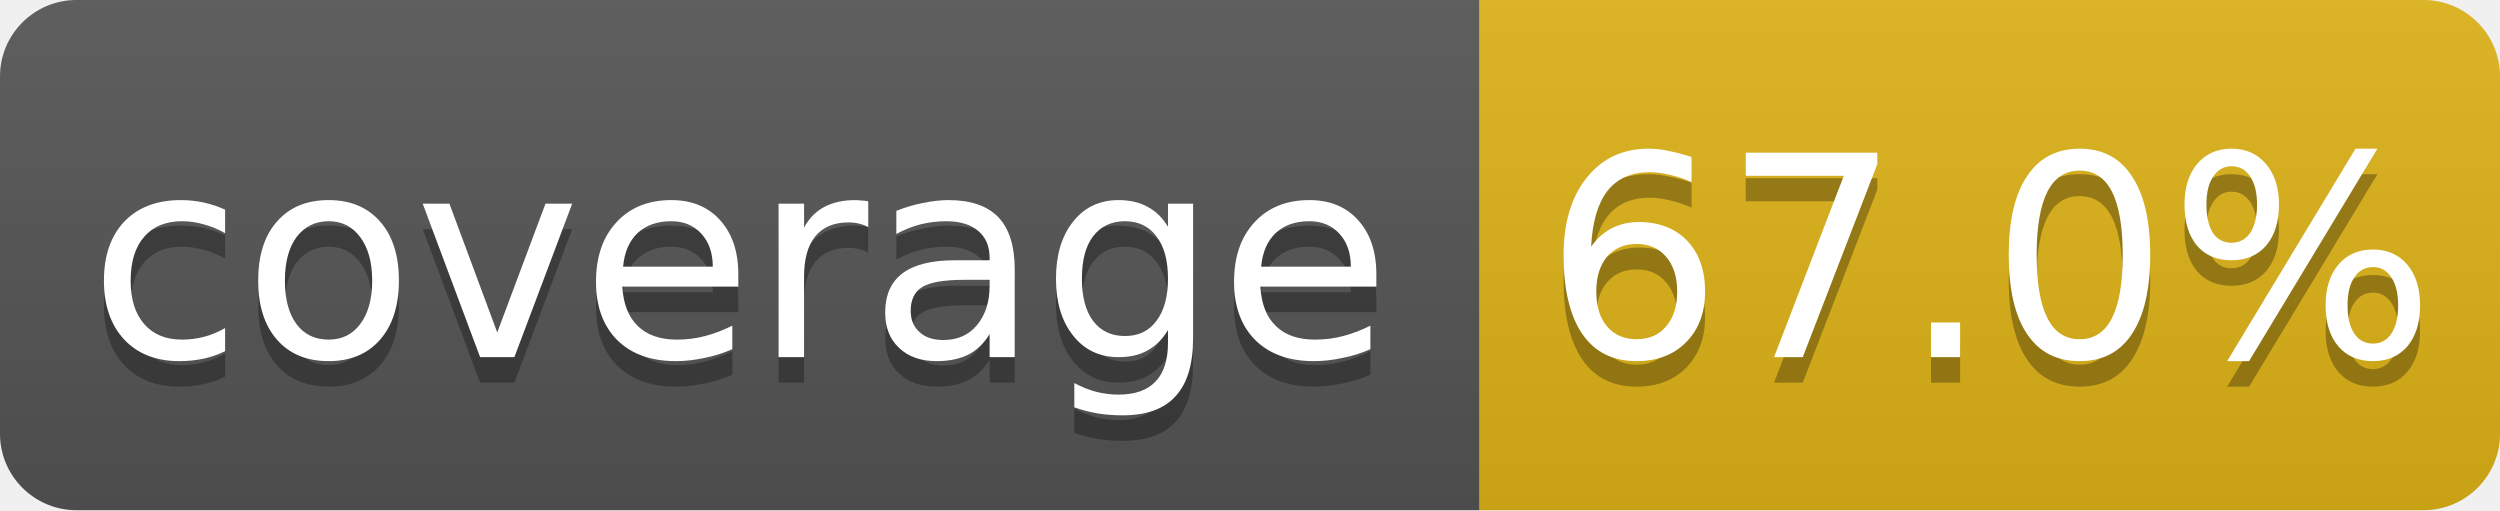
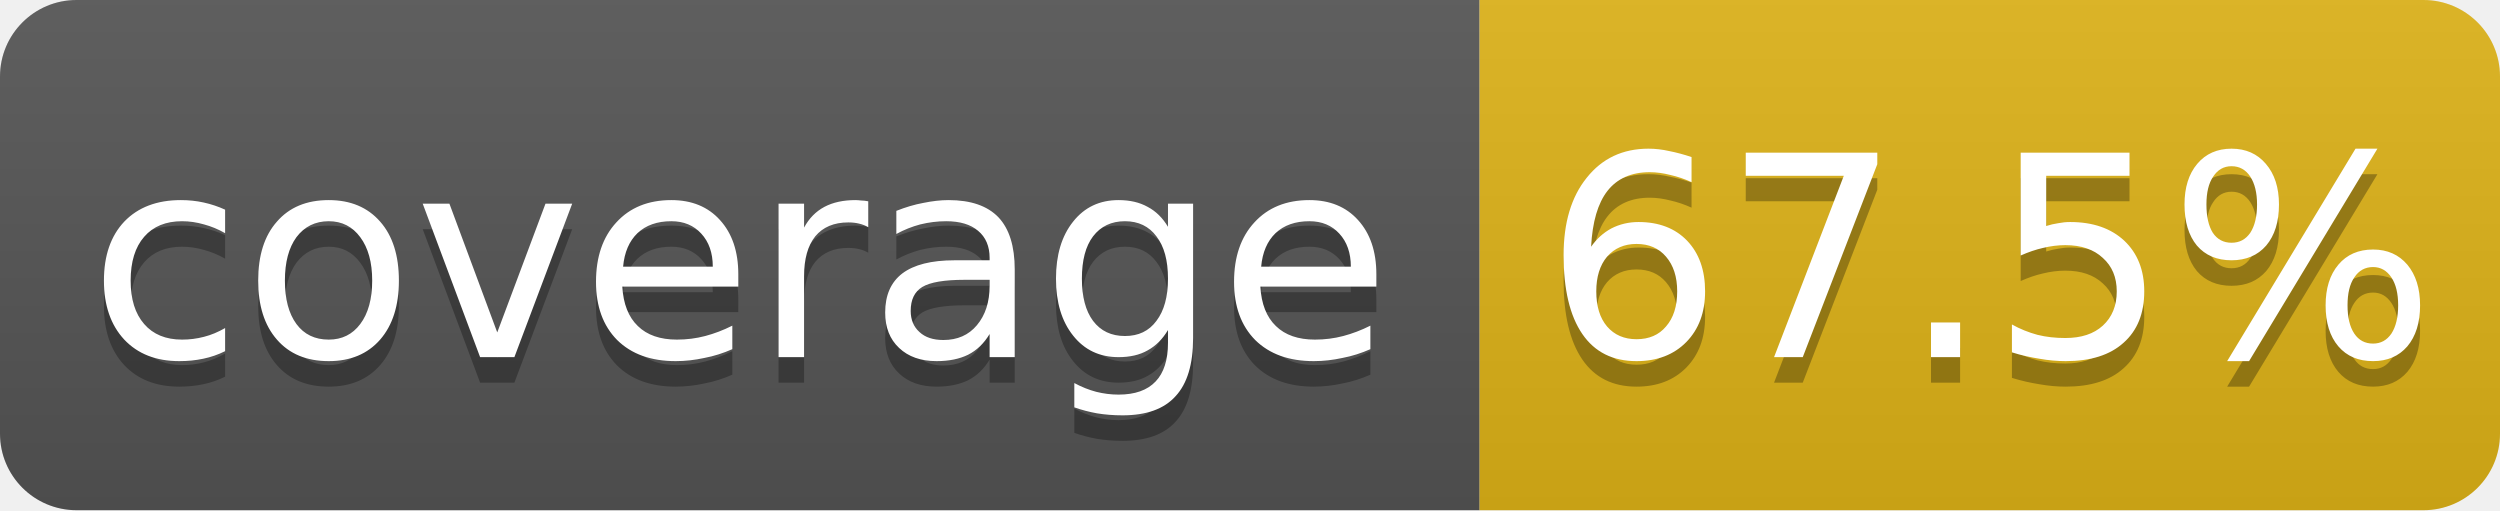
<svg xmlns="http://www.w3.org/2000/svg" width="98" height="20">
  <linearGradient id="b" x2="0" y2="100%">
    <stop offset="0" stop-color="#bbb" stop-opacity=".1" />
    <stop offset="1" stop-opacity=".1" />
  </linearGradient>
  <clipPath id="a">
    <rect width="98" height="20" rx="3" fill="#fff" />
  </clipPath>
  <g clip-path="url(#a)">
    <path fill="#555" d="M0 0h58v20H0z" />
    <path fill="#dfb317" d="M58 0h40v20H58z" />
    <path fill="url(#b)" d="M0 0h98v20H0z" />
  </g>
  <g fill="#fff" text-anchor="middle" font-family="DejaVu Sans,Verdana,Geneva,sans-serif" font-size="11">
    <text x="29.0" y="15" fill="#010101" fill-opacity=".3">coverage</text>
    <text x="29.0" y="14">coverage</text>
-     <text x="78.0" y="15" fill="#010101" fill-opacity=".3">67.0%</text>
-     <text x="78.0" y="14">67.0%</text>
+     <text x="78.0" y="15" fill="#010101" fill-opacity=".3">67.5%</text>
+     <text x="78.0" y="14">67.5%</text>
  </g>
</svg>
